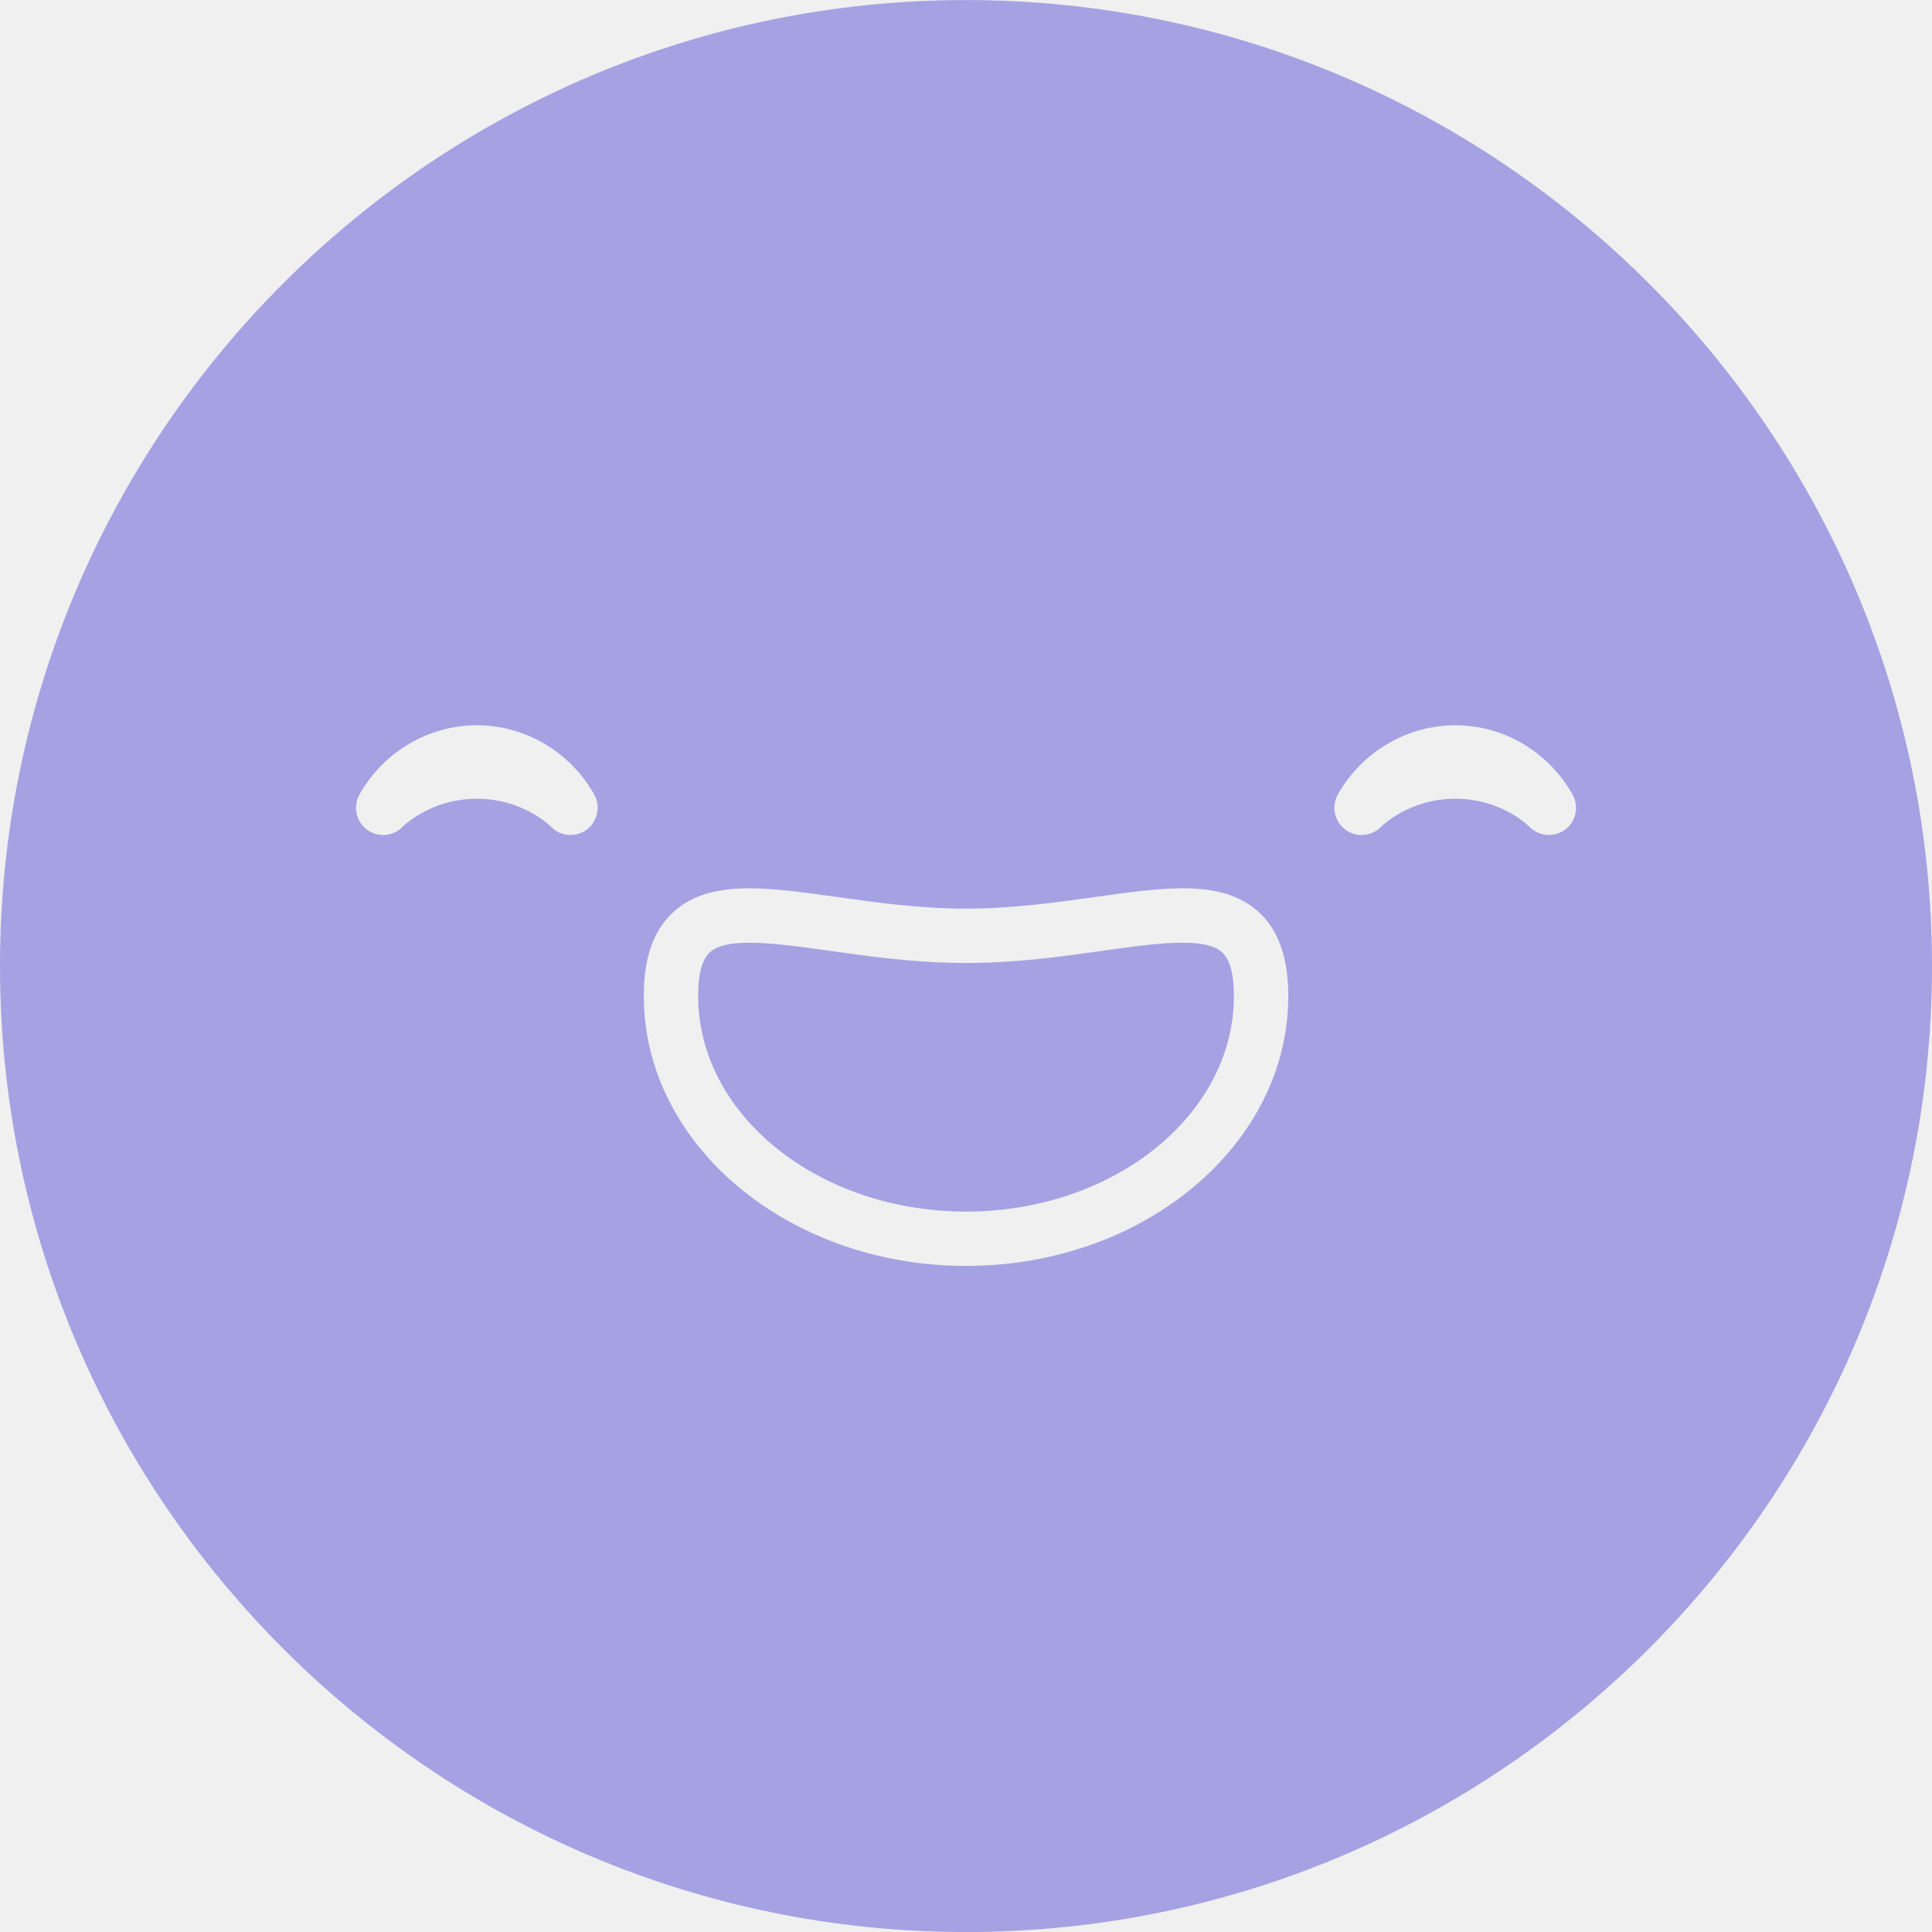
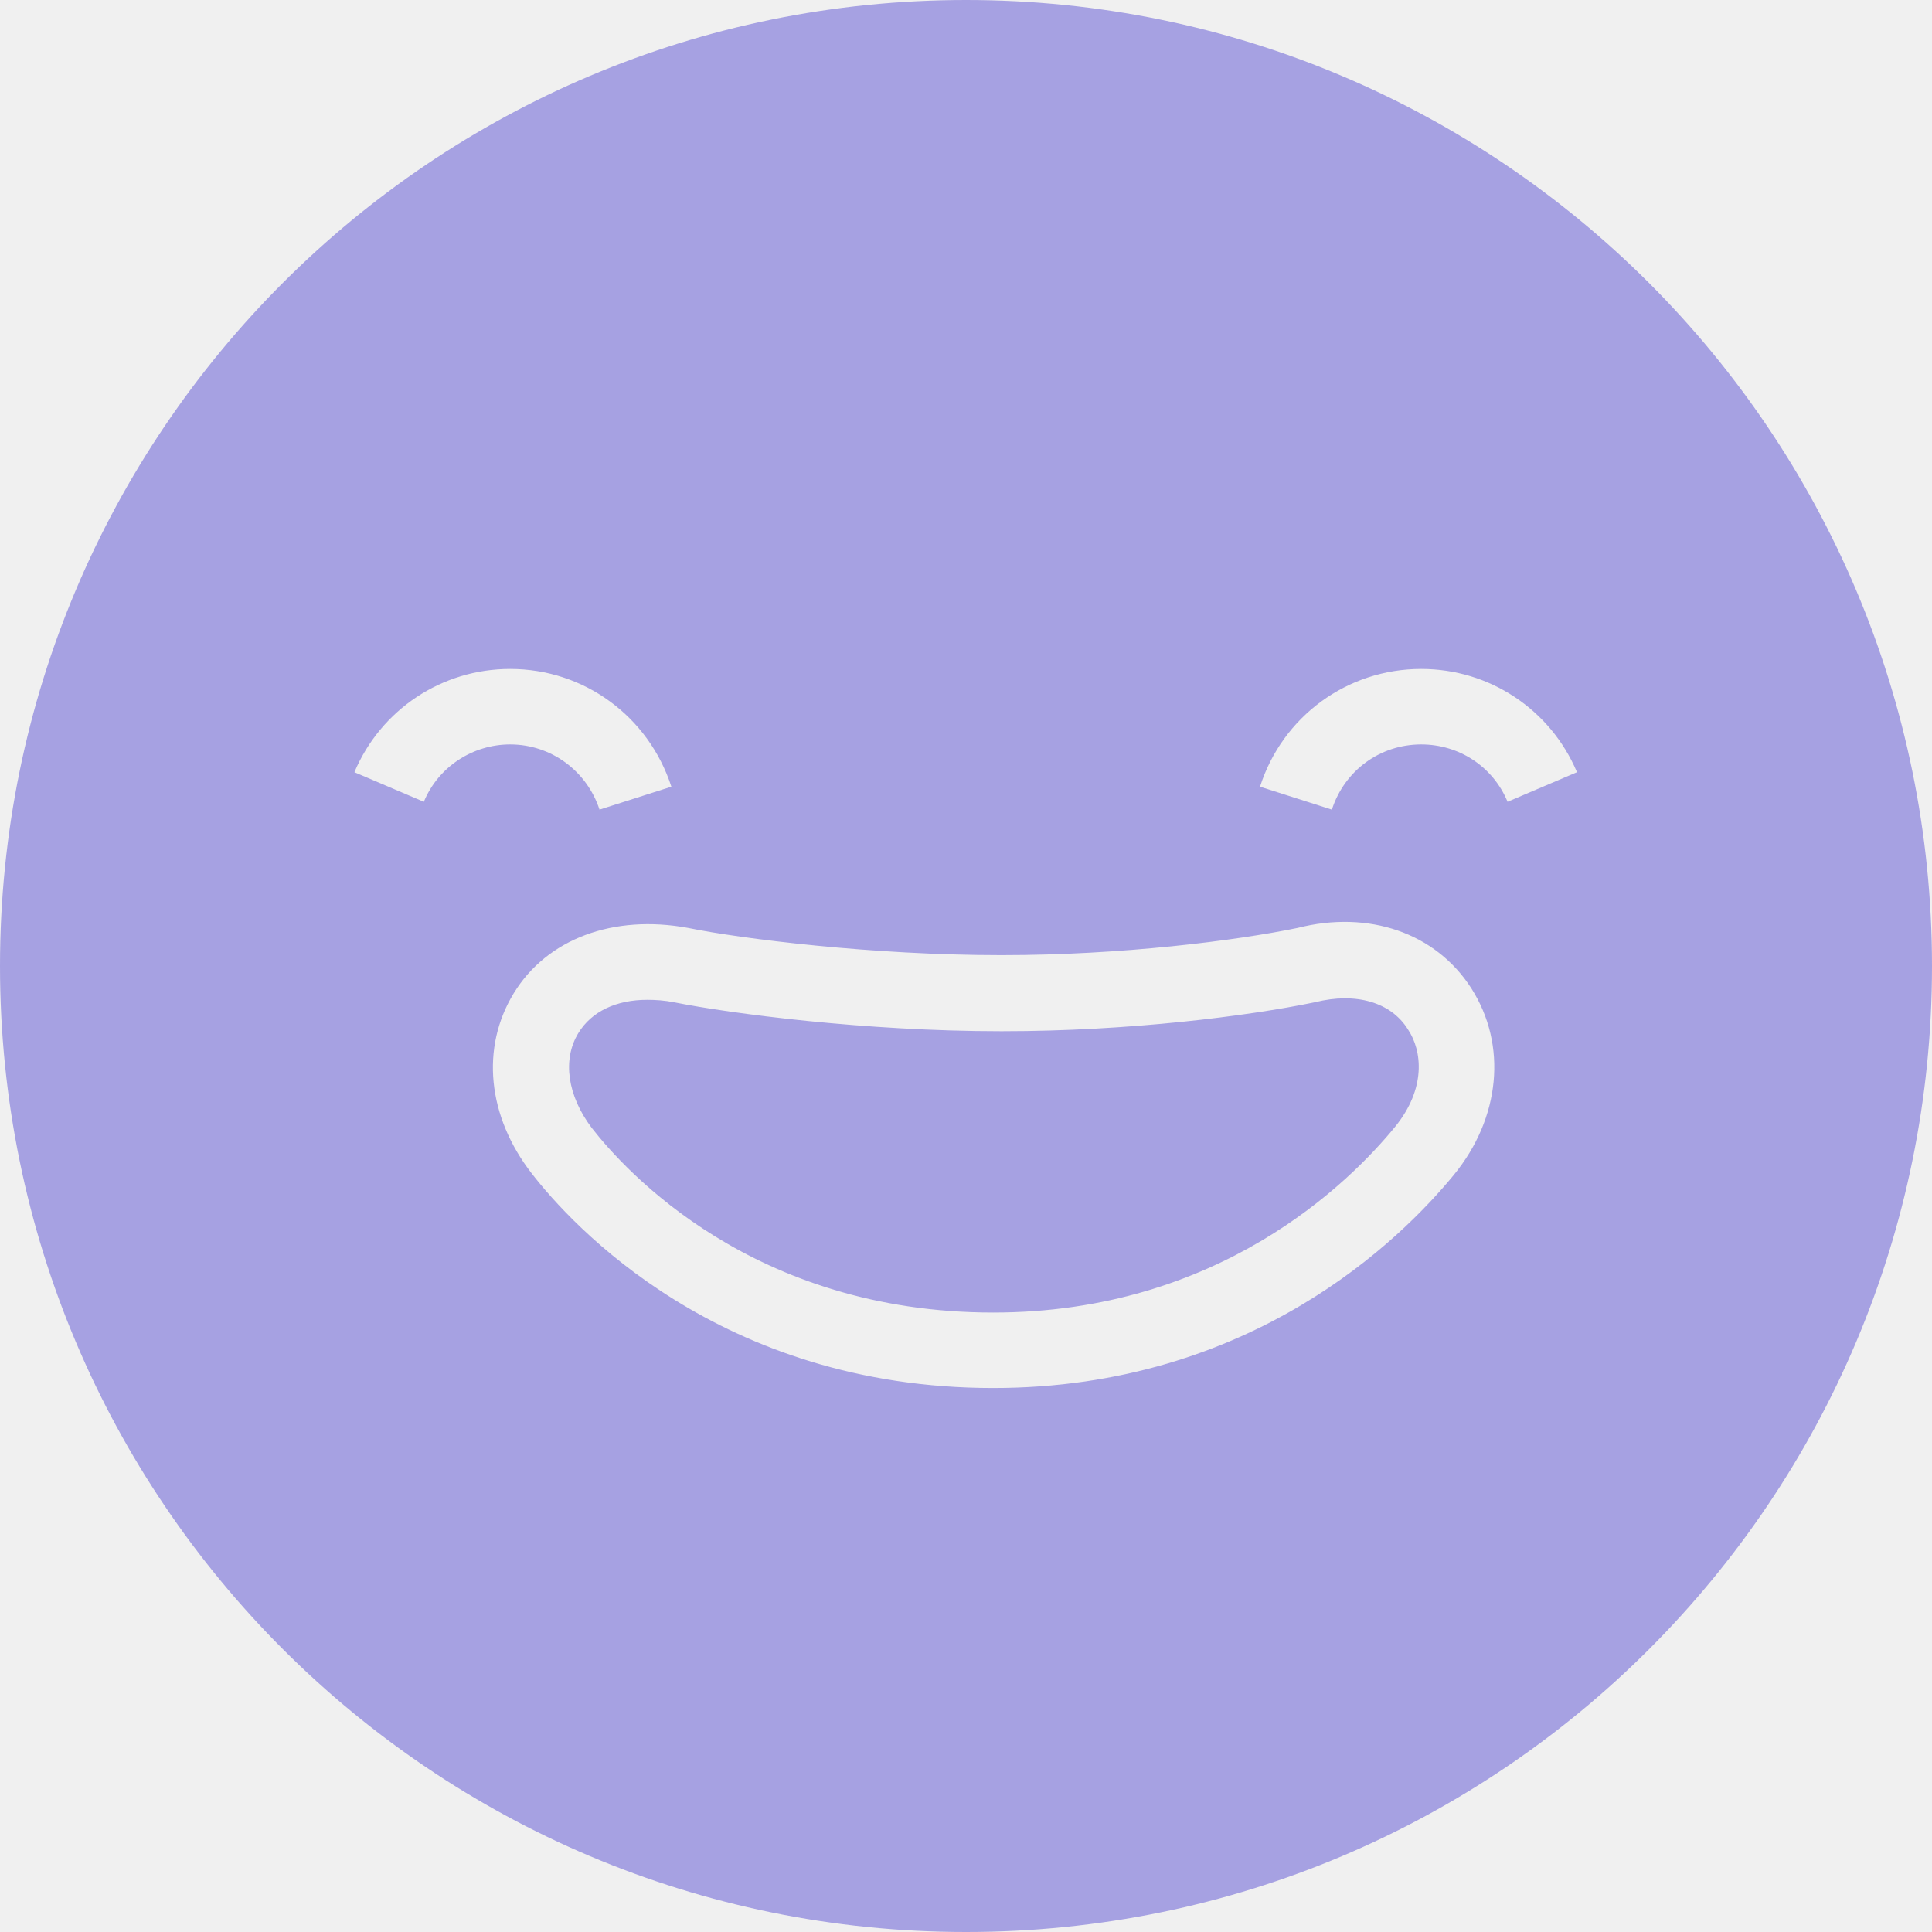
- <svg xmlns="http://www.w3.org/2000/svg" viewBox="0 0 27 27">
-   <g stroke="none" stroke-width="1" fill="none" fill-rule="evenodd">
-     <path d="M13.501,13.458 C12.808,13.458 12.164,13.368 11.596,13.288 C11.185,13.23 10.788,13.175 10.473,13.175 C10.228,13.175 10.035,13.208 9.927,13.303 C9.813,13.401 9.757,13.609 9.757,13.919 C9.757,15.58 11.435,16.932 13.501,16.932 C15.565,16.932 17.244,15.58 17.244,13.919 C17.244,13.609 17.187,13.401 17.073,13.303 C16.827,13.088 16.135,13.185 15.404,13.288 C14.837,13.368 14.193,13.458 13.501,13.458 Z" fill="#A6A1E2" />
-     <g transform="translate(0, 0.0005)">
-       <mask fill="white">
-         <polygon points="0 0 27 0 27 27 0 27" />
-       </mask>
-       <path d="M21.872,11.594 C21.719,11.707 21.506,11.69 21.373,11.553 C21.353,11.532 20.976,11.162 20.338,11.162 C19.692,11.162 19.307,11.547 19.304,11.551 C19.229,11.629 19.129,11.669 19.028,11.669 C18.949,11.669 18.869,11.644 18.803,11.594 C18.648,11.48 18.603,11.269 18.697,11.102 C19.035,10.505 19.663,10.135 20.338,10.135 C21.012,10.135 21.64,10.505 21.976,11.102 C22.071,11.269 22.026,11.48 21.872,11.594 M13.501,17.691 C11.018,17.691 8.997,15.999 8.997,13.919 C8.997,13.371 9.139,12.982 9.429,12.729 C9.935,12.288 10.716,12.397 11.702,12.536 C12.245,12.612 12.861,12.698 13.501,12.698 C14.14,12.698 14.756,12.612 15.299,12.536 C16.285,12.397 17.064,12.288 17.572,12.729 C17.862,12.982 18.004,13.371 18.004,13.919 C18.004,15.999 15.983,17.691 13.501,17.691 M8.199,11.594 C8.046,11.707 7.832,11.69 7.7,11.553 C7.68,11.532 7.302,11.162 6.664,11.162 C6.018,11.162 5.634,11.547 5.63,11.551 C5.556,11.629 5.455,11.669 5.355,11.669 C5.275,11.669 5.196,11.644 5.129,11.594 C4.975,11.48 4.93,11.269 5.024,11.102 C5.361,10.505 5.99,10.135 6.664,10.135 C7.338,10.135 7.966,10.505 8.304,11.102 C8.397,11.269 8.352,11.48 8.199,11.594 M13.501,-0 C6.057,-0 -0,6.056 -0,13.5 C-0,20.944 6.057,27 13.501,27 C20.944,27 27,20.944 27,13.5 C27,6.056 20.944,-0 13.501,-0" fill="#A6A1E2" />
-     </g>
-   </g>
+ <svg xmlns="http://www.w3.org/2000/svg" viewBox="0 0 32 32" fill="none">
+   <path fill-rule="evenodd" clip-rule="evenodd" d="M0 16C0 7.16 7.16 0 16 0C24.83 0 32 7.16 32 16C32 24.84 24.84 32 16 32C7.16 32 0 24.84 0 16ZM5.87 12.79L7.02 13.28C7.26 12.7 7.83 12.33 8.45 12.33C9.13 12.33 9.72 12.77 9.93 13.41L11.12 13.03C10.74 11.86 9.67 11.08 8.45 11.08C7.32 11.08 6.31 11.75 5.87 12.79ZM16.45 22.99C20.73 22.99 23.21 20.52 24.08 19.46C24.85 18.52 24.97 17.31 24.37 16.37C23.78 15.45 22.67 15.07 21.49 15.37C20.47 15.58 18.58 15.82 16.6 15.82H16.57C14.45 15.82 12.28 15.55 11.4 15.37C10.16 15.14 9.06 15.55 8.51 16.45C7.96 17.35 8.07 18.49 8.81 19.44C9.46 20.28 11.92 22.99 16.45 22.99ZM23.54 12.33C24.17 12.33 24.73 12.7 24.97 13.28L26.12 12.79C25.68 11.75 24.67 11.08 23.54 11.08C22.31 11.08 21.24 11.87 20.87 13.03L22.06 13.41C22.27 12.76 22.86 12.33 23.54 12.33ZM16.61 17.08C18.69 17.08 20.67 16.83 21.78 16.6C22.46 16.43 23.04 16.6 23.32 17.05C23.56 17.41 23.62 18.03 23.11 18.66C22.35 19.59 20.19 21.74 16.45 21.74C12.48 21.74 10.36 19.4 9.8 18.68C9.4 18.15 9.31 17.55 9.58 17.11C9.8 16.75 10.21 16.56 10.72 16.56C10.86 16.56 11.01 16.57 11.16 16.6C12.11 16.79 14.34 17.08 16.57 17.08H16.61Z" fill="#A6A1E2" />
</svg>
